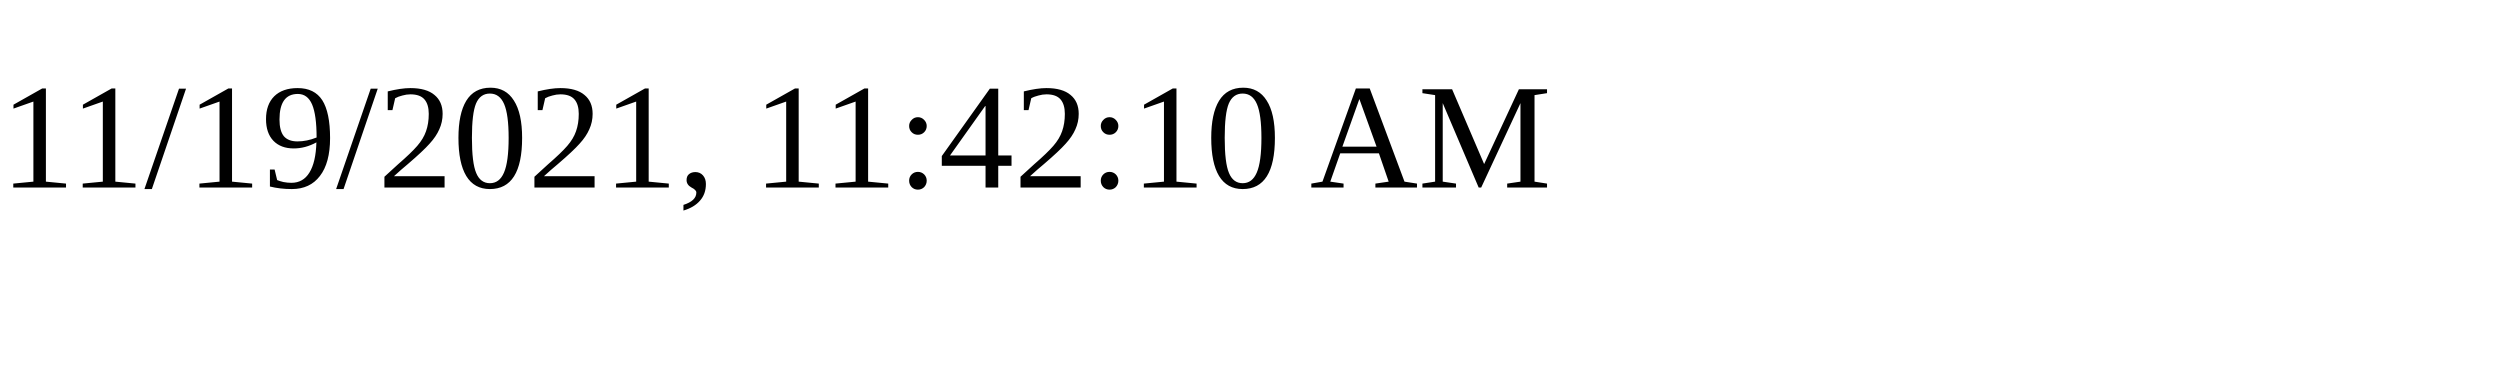
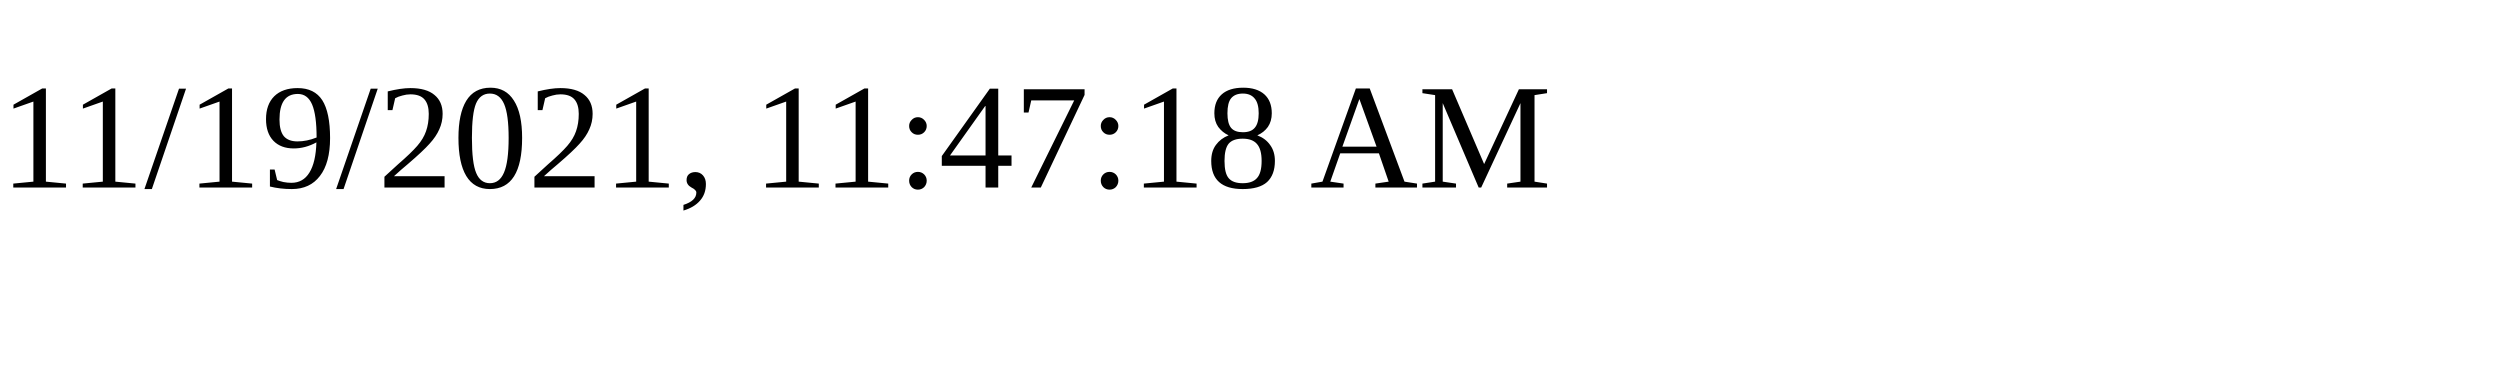
<svg xmlns="http://www.w3.org/2000/svg" height="30" width="200">
-   <text x="0" y="15">11/19/2021, 11:42:10 AM</text>
+   <text x="0" y="15">11/19/2021, 11:47:18 AM</text>
</svg>
